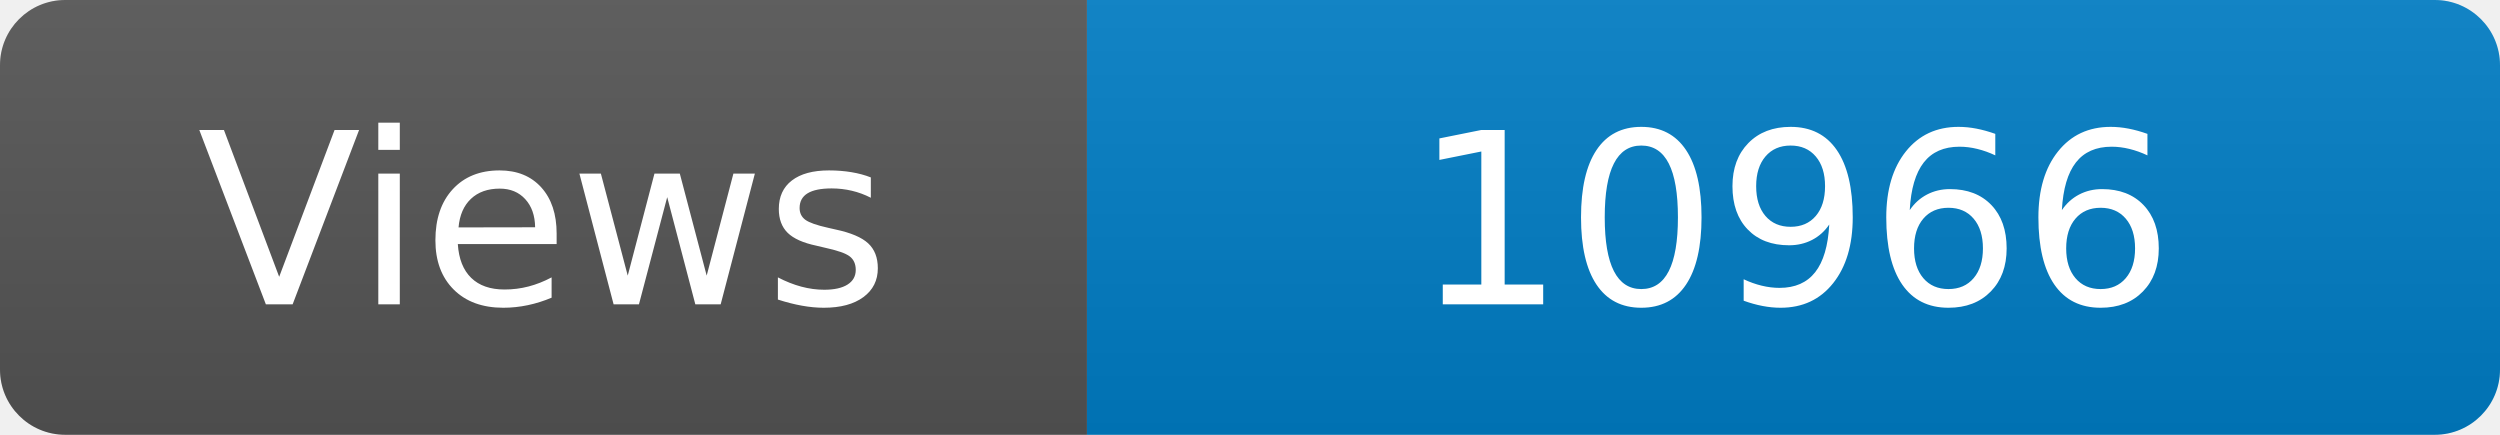
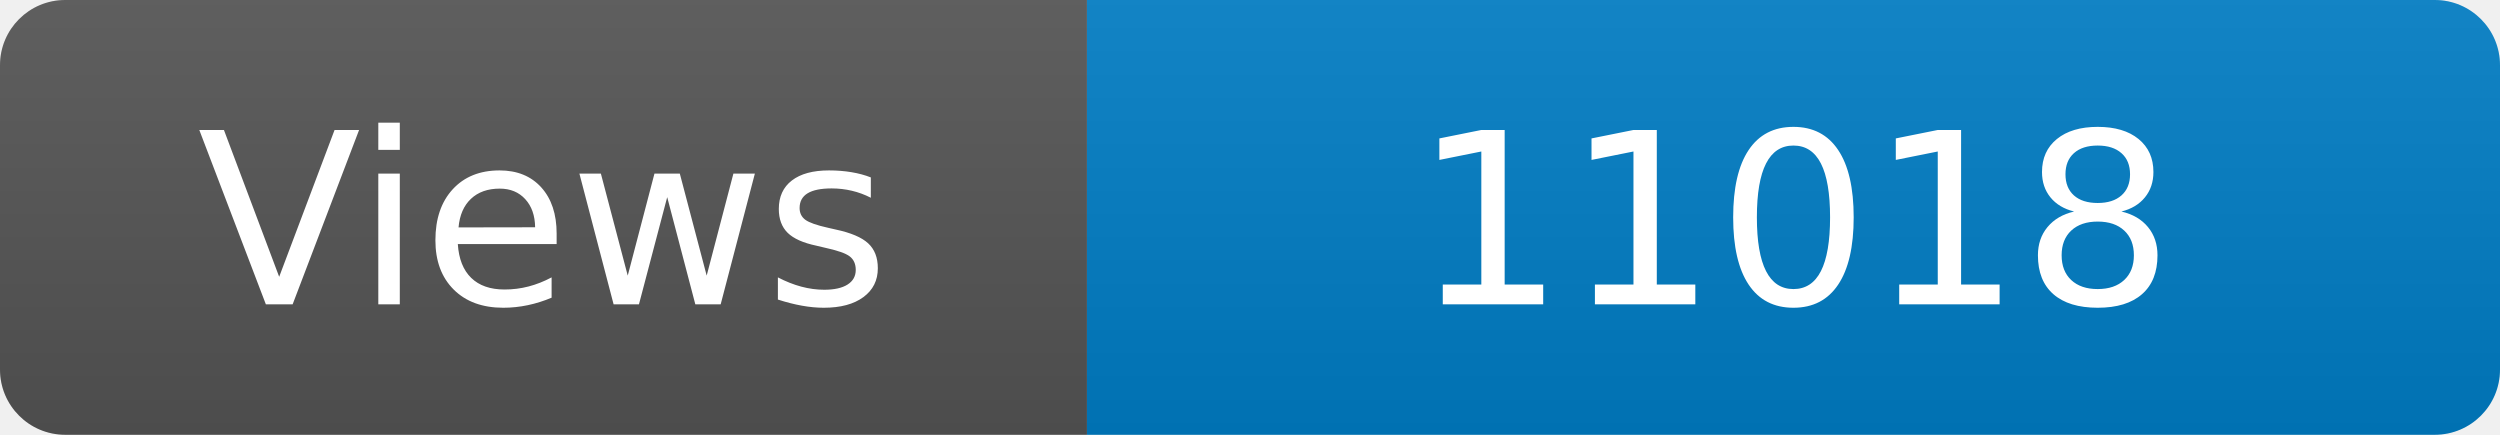
<svg xmlns="http://www.w3.org/2000/svg" width="115" height="20" role="img" aria-label="Maintained?: yes">
  <linearGradient id="s" x2="0" y2="100%">
    <stop offset="0" stop-color="#bbb" stop-opacity=".1" />
    <stop offset="1" stop-opacity=".1" />
  </linearGradient>
  <clipPath id="r">
    <rect width="115" height="20" rx="3" fill="#fff" />
  </clipPath>
  <g clip-path="url(#r)">
    <rect width="50" height="20" fill="#555" />
    <rect x="50" width="160" height="20" fill="#007ec6" />
    <rect width="115" height="20" fill="url(#s)" />
  </g>
  <g fill="#fff" text-anchor="middle" font-family="Verdana,Geneva,DejaVu Sans,sans-serif" font-size="110">
    <text x="250" y="140" transform="scale(.1)" fill="#fff">Views</text>
-     <text x="825" y="140" transform="scale(.1)" fill="#fff">10966</text>
+     <text x="825" y="140" transform="scale(.1)" fill="#fff">11018</text>
  </g>
</svg>
